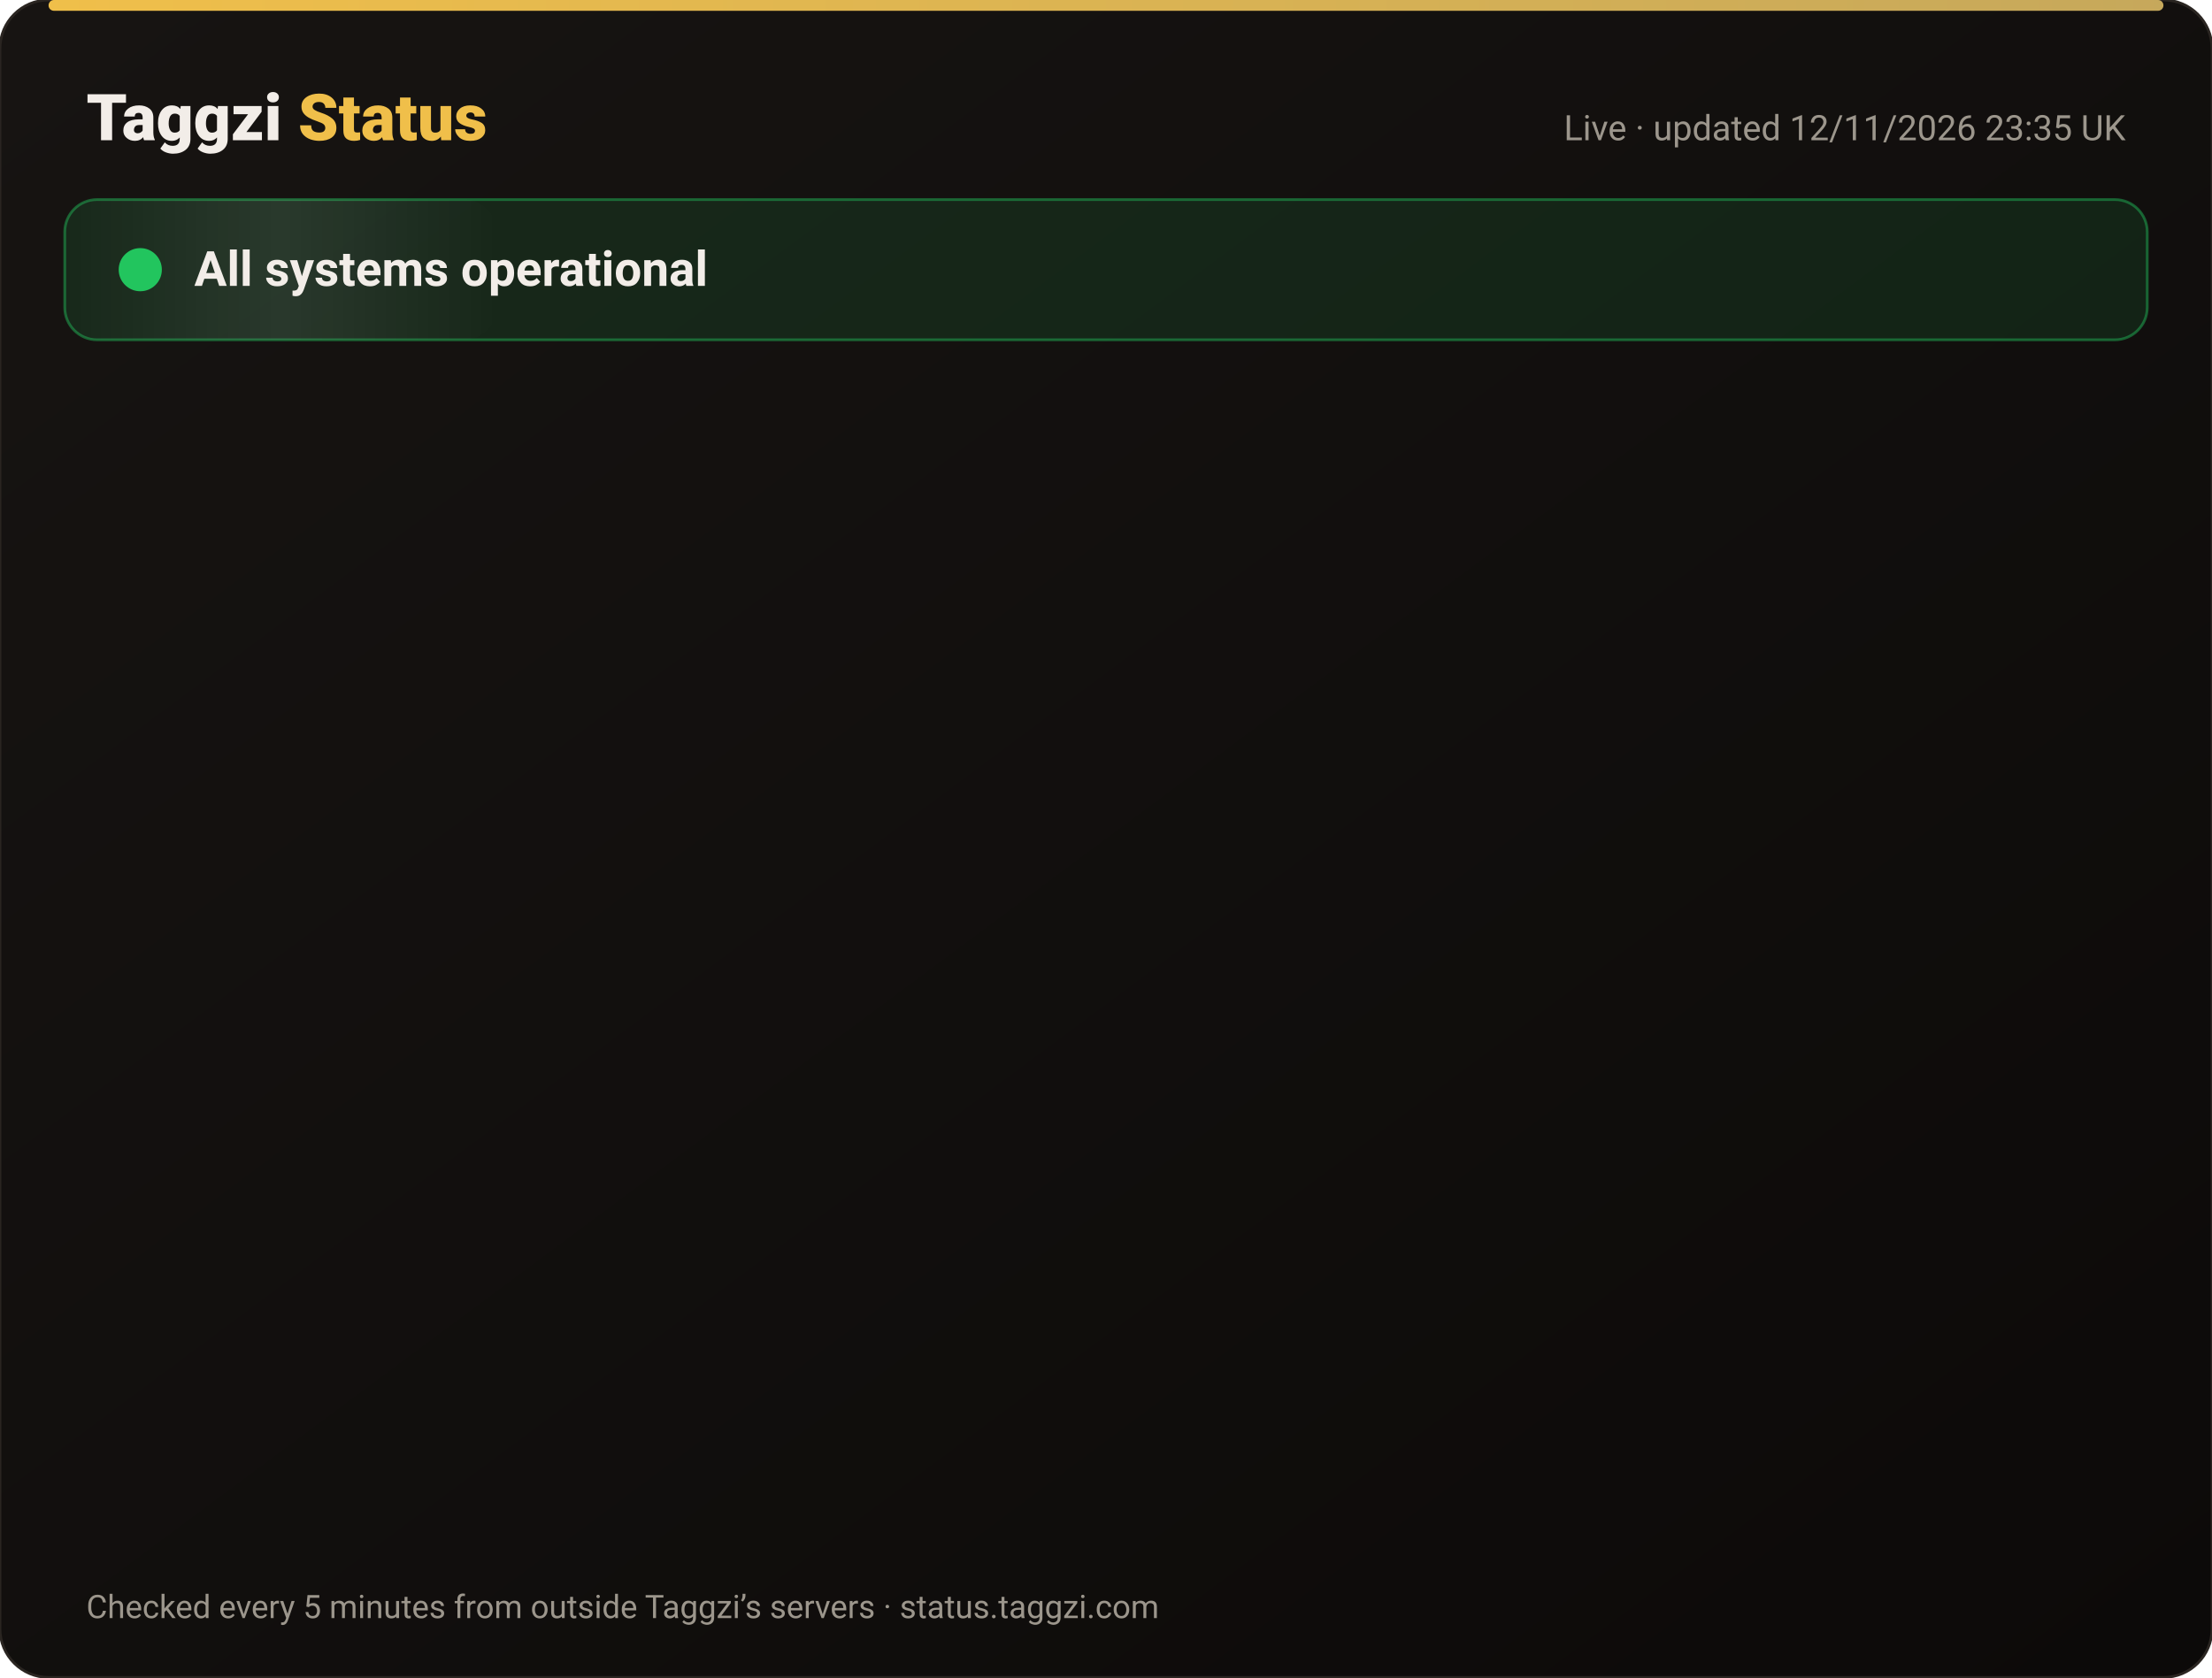
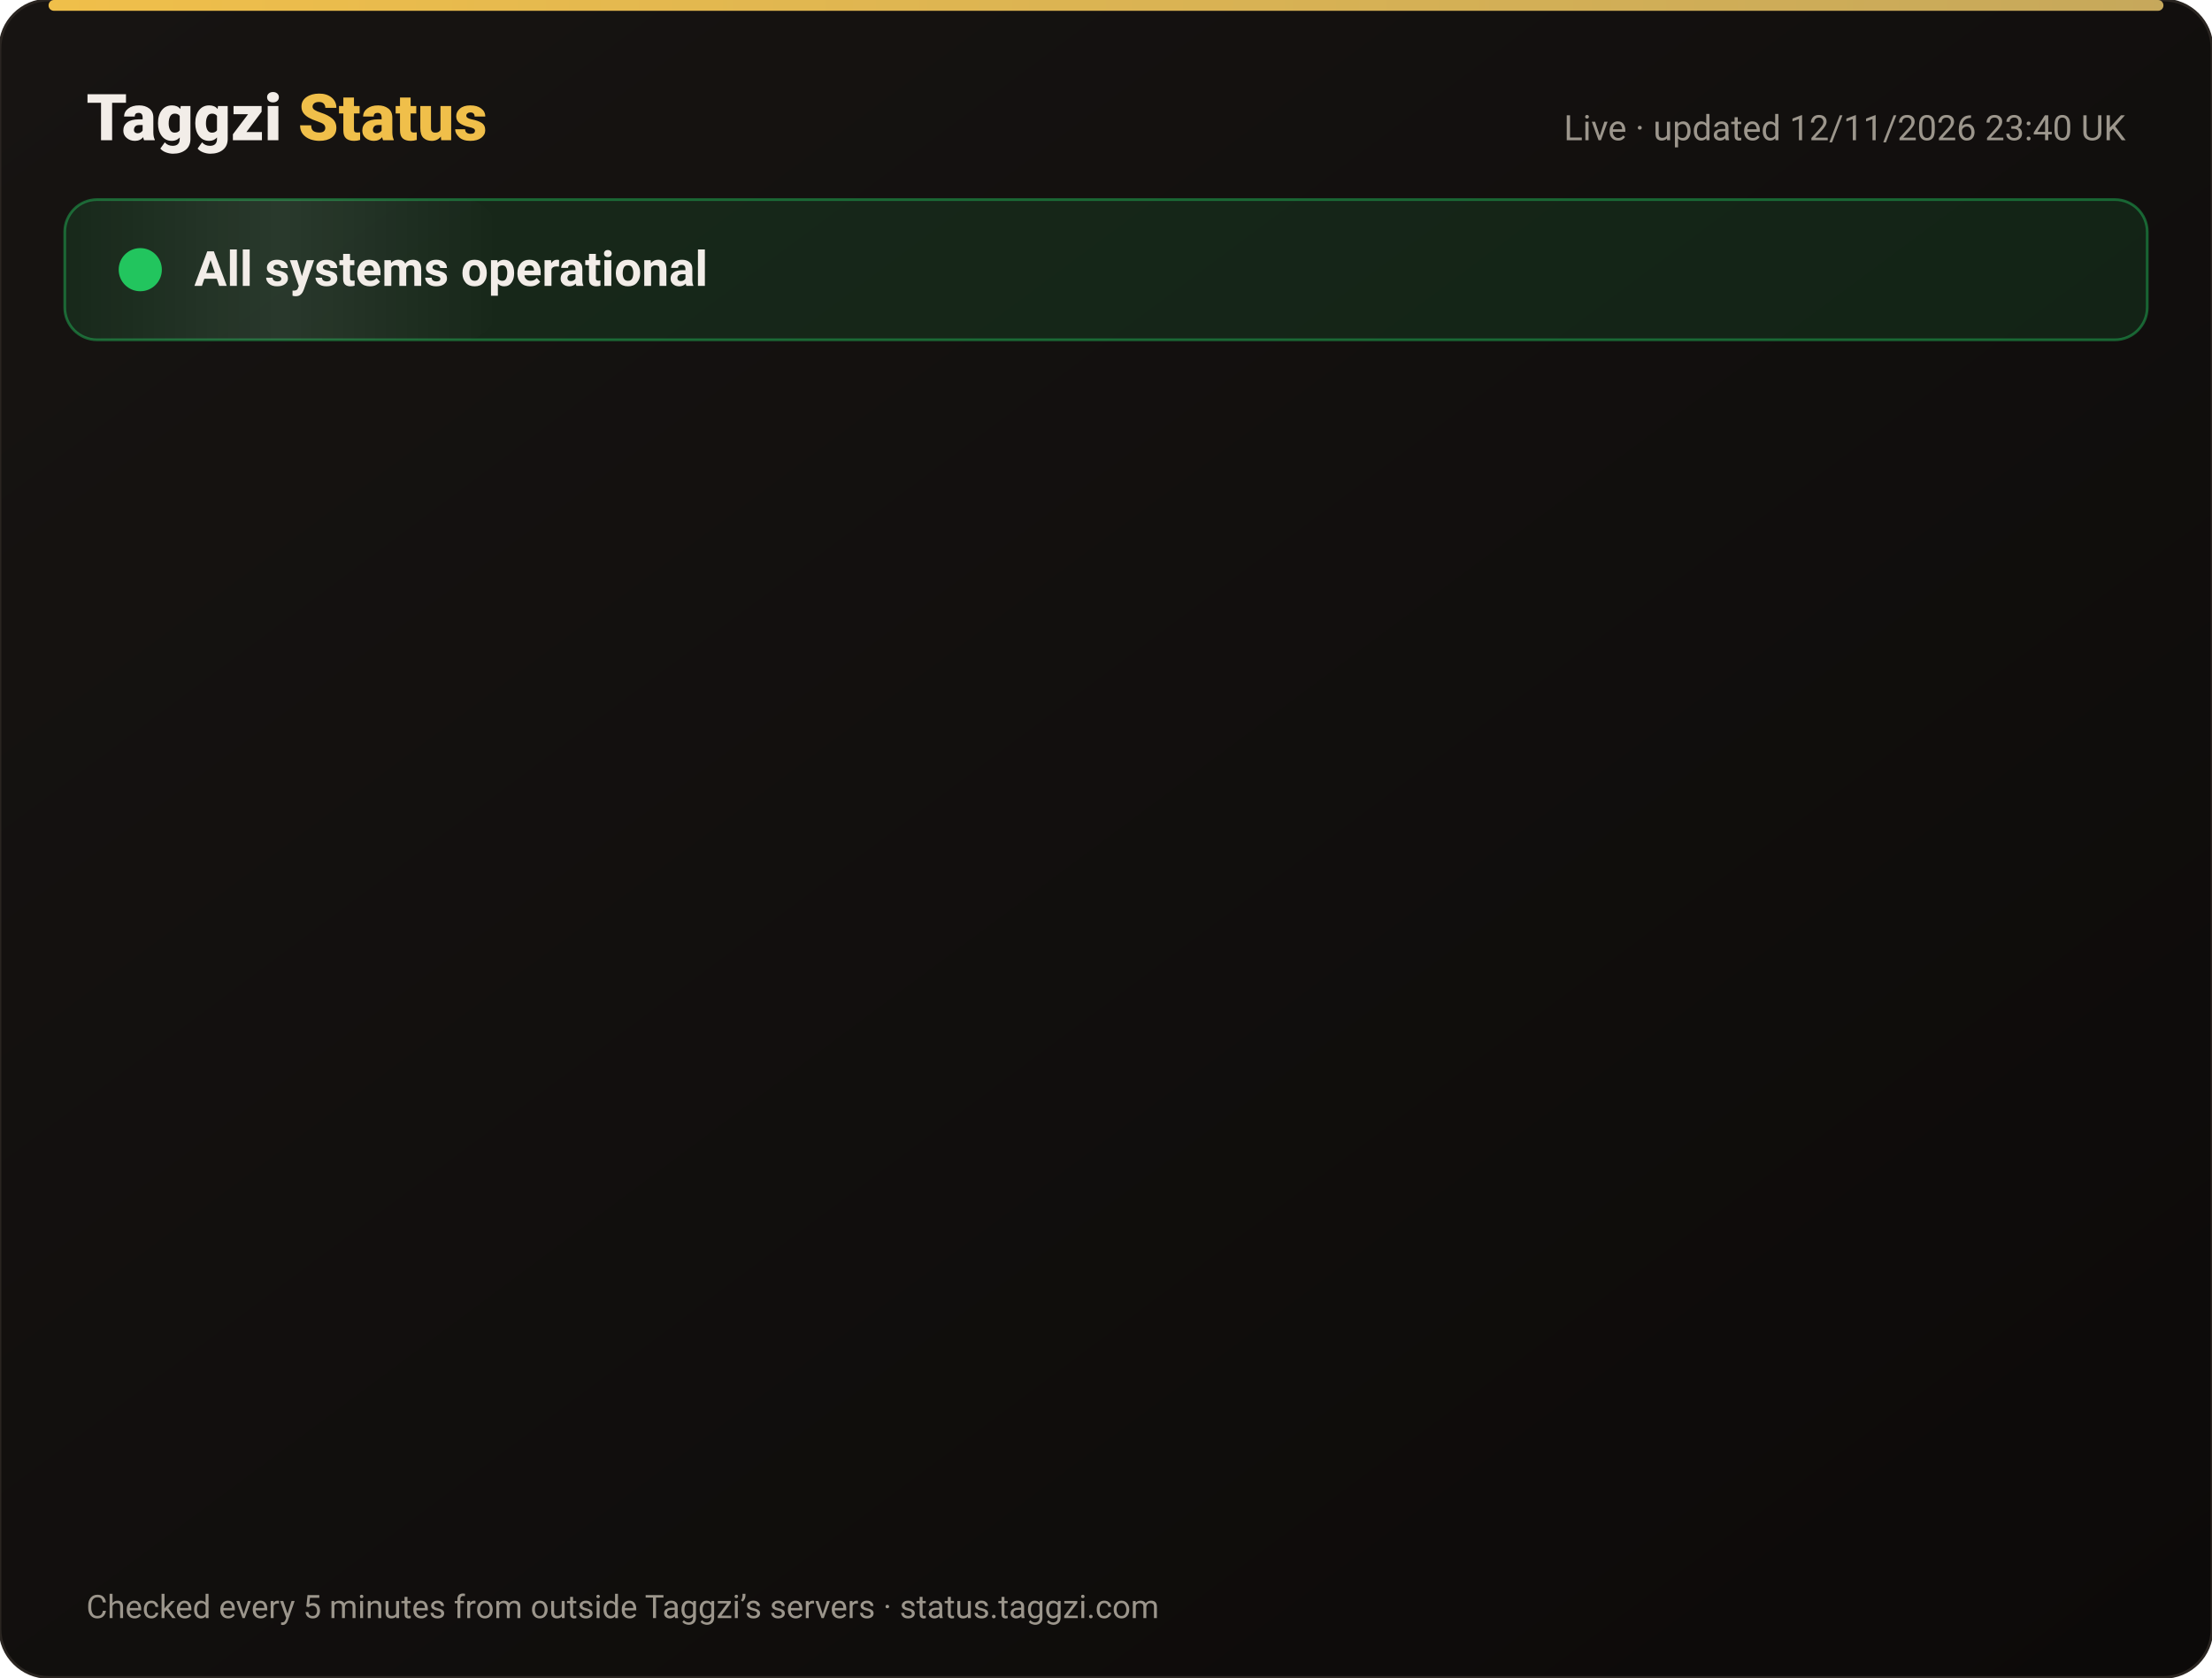
<svg xmlns="http://www.w3.org/2000/svg" width="820" height="622" viewBox="0 0 820 622" font-family="-apple-system,Segoe UI,Roboto,Helvetica,Arial,sans-serif">
  <defs>
    <linearGradient id="bg" x1="0" y1="0" x2="1" y2="1">
      <stop offset="0" stop-color="#171412" />
      <stop offset="1" stop-color="#0C0A09" />
    </linearGradient>
    <linearGradient id="gold" x1="0" x2="1">
      <stop offset="0" stop-color="#F0BF4A" />
      <stop offset="1" stop-color="#c6a85b" />
    </linearGradient>
    <linearGradient id="shine" x1="0" x2="1">
      <stop offset="0" stop-color="#fff" stop-opacity="0" />
      <stop offset=".5" stop-color="#fff" stop-opacity=".08" />
      <stop offset="1" stop-color="#fff" stop-opacity="0" />
    </linearGradient>
  </defs>
  <rect width="820" height="622" rx="18" fill="url(#bg)" stroke="#2a2521" />
  <rect x="18" y="0" width="784" height="4" rx="2" fill="url(#gold)" />
  <text x="32" y="52" font-size="24" font-weight="800" fill="#F2EDE8">Taggzi <tspan fill="#F0BF4A">Status</tspan>
  </text>
-   <text x="788" y="52" font-size="13" fill="#9C968C" text-anchor="end">Live · updated 12/11/2026 23:35 UK</text>
+   <text x="788" y="52" font-size="13" fill="#9C968C" text-anchor="end">Live · updated 12/11/2026 23:40 UK</text>
  <rect x="24" y="74" width="772" height="52" rx="12" fill="#22c55e" fill-opacity=".12" stroke="#22c55e" stroke-opacity=".45" />
  <rect x="24" y="74" width="160" height="52" rx="12" fill="url(#shine)">
    <animate attributeName="x" from="-160" to="820" dur="4s" repeatCount="indefinite" />
  </rect>
  <circle cx="52" cy="100" r="7" fill="#22c55e" />
  <circle cx="52" cy="100" r="7" fill="none" stroke="#22c55e" stroke-width="2">
    <animate attributeName="r" values="7;15;7" dur="2s" repeatCount="indefinite" />
    <animate attributeName="opacity" values=".9;0;.9" dur="2s" repeatCount="indefinite" />
  </circle>
  <text x="72" y="106" font-size="18" font-weight="700" fill="#F2EDE8">All systems operational</text>
  <g opacity="0">
    <animate attributeName="opacity" from="0" to="1" begin="0.00s" dur=".6s" fill="freeze" />
    <line x1="32" y1="188" x2="788" y2="188" stroke="#2a2521" />
    <circle cx="44" cy="166" r="6" fill="#22c55e">
      <animate attributeName="opacity" values="1;.45;1" dur="2.4s" begin="0.00s" repeatCount="indefinite" />
    </circle>
    <text x="62" y="171" font-size="15" font-weight="650" fill="#F2EDE8">Website</text>
    <text x="630" y="171" font-size="13" fill="#9C968C" text-anchor="end">99.97% uptime</text>
    <rect x="648" y="154" width="140" height="24" rx="12" fill="#22c55e" fill-opacity=".14" stroke="#22c55e" stroke-opacity=".5" />
    <text x="718" y="171" font-size="12" font-weight="700" fill="#22c55e" text-anchor="middle">Operational</text>
  </g>
  <g opacity="0">
    <animate attributeName="opacity" from="0" to="1" begin="0.15s" dur=".6s" fill="freeze" />
    <line x1="32" y1="234" x2="788" y2="234" stroke="#2a2521" />
    <circle cx="44" cy="212" r="6" fill="#22c55e">
      <animate attributeName="opacity" values="1;.45;1" dur="2.4s" begin="0.15s" repeatCount="indefinite" />
    </circle>
    <text x="62" y="217" font-size="15" font-weight="650" fill="#F2EDE8">Tag scans</text>
    <text x="630" y="217" font-size="13" fill="#9C968C" text-anchor="end">99.97% uptime</text>
    <rect x="648" y="200" width="140" height="24" rx="12" fill="#22c55e" fill-opacity=".14" stroke="#22c55e" stroke-opacity=".5" />
    <text x="718" y="217" font-size="12" font-weight="700" fill="#22c55e" text-anchor="middle">Operational</text>
  </g>
  <g opacity="0">
    <animate attributeName="opacity" from="0" to="1" begin="0.30s" dur=".6s" fill="freeze" />
    <line x1="32" y1="280" x2="788" y2="280" stroke="#2a2521" />
    <circle cx="44" cy="258" r="6" fill="#22c55e">
      <animate attributeName="opacity" values="1;.45;1" dur="2.4s" begin="0.30s" repeatCount="indefinite" />
    </circle>
    <text x="62" y="263" font-size="15" font-weight="650" fill="#F2EDE8">Manual tag lookup</text>
    <text x="630" y="263" font-size="13" fill="#9C968C" text-anchor="end">99.97% uptime</text>
    <rect x="648" y="246" width="140" height="24" rx="12" fill="#22c55e" fill-opacity=".14" stroke="#22c55e" stroke-opacity=".5" />
    <text x="718" y="263" font-size="12" font-weight="700" fill="#22c55e" text-anchor="middle">Operational</text>
  </g>
  <g opacity="0">
    <animate attributeName="opacity" from="0" to="1" begin="0.45s" dur=".6s" fill="freeze" />
    <line x1="32" y1="326" x2="788" y2="326" stroke="#2a2521" />
    <circle cx="44" cy="304" r="6" fill="#22c55e">
      <animate attributeName="opacity" values="1;.45;1" dur="2.4s" begin="0.45s" repeatCount="indefinite" />
    </circle>
    <text x="62" y="309" font-size="15" font-weight="650" fill="#F2EDE8">App &amp; login</text>
    <text x="630" y="309" font-size="13" fill="#9C968C" text-anchor="end">99.97% uptime</text>
    <rect x="648" y="292" width="140" height="24" rx="12" fill="#22c55e" fill-opacity=".14" stroke="#22c55e" stroke-opacity=".5" />
    <text x="718" y="309" font-size="12" font-weight="700" fill="#22c55e" text-anchor="middle">Operational</text>
  </g>
  <g opacity="0">
    <animate attributeName="opacity" from="0" to="1" begin="0.60s" dur=".6s" fill="freeze" />
    <line x1="32" y1="372" x2="788" y2="372" stroke="#2a2521" />
    <circle cx="44" cy="350" r="6" fill="#22c55e">
      <animate attributeName="opacity" values="1;.45;1" dur="2.4s" begin="0.60s" repeatCount="indefinite" />
    </circle>
    <text x="62" y="355" font-size="15" font-weight="650" fill="#F2EDE8">Community alerts</text>
    <text x="630" y="355" font-size="13" fill="#9C968C" text-anchor="end">99.97% uptime</text>
    <rect x="648" y="338" width="140" height="24" rx="12" fill="#22c55e" fill-opacity=".14" stroke="#22c55e" stroke-opacity=".5" />
    <text x="718" y="355" font-size="12" font-weight="700" fill="#22c55e" text-anchor="middle">Operational</text>
  </g>
  <g opacity="0">
    <animate attributeName="opacity" from="0" to="1" begin="0.75s" dur=".6s" fill="freeze" />
    <line x1="32" y1="418" x2="788" y2="418" stroke="#2a2521" />
    <circle cx="44" cy="396" r="6" fill="#22c55e">
      <animate attributeName="opacity" values="1;.45;1" dur="2.4s" begin="0.75s" repeatCount="indefinite" />
    </circle>
    <text x="62" y="401" font-size="15" font-weight="650" fill="#F2EDE8">Private calling</text>
    <text x="630" y="401" font-size="13" fill="#9C968C" text-anchor="end">99.97% uptime</text>
    <rect x="648" y="384" width="140" height="24" rx="12" fill="#22c55e" fill-opacity=".14" stroke="#22c55e" stroke-opacity=".5" />
    <text x="718" y="401" font-size="12" font-weight="700" fill="#22c55e" text-anchor="middle">Operational</text>
  </g>
  <g opacity="0">
    <animate attributeName="opacity" from="0" to="1" begin="0.90s" dur=".6s" fill="freeze" />
    <line x1="32" y1="464" x2="788" y2="464" stroke="#2a2521" />
    <circle cx="44" cy="442" r="6" fill="#22c55e">
      <animate attributeName="opacity" values="1;.45;1" dur="2.4s" begin="0.90s" repeatCount="indefinite" />
    </circle>
    <text x="62" y="447" font-size="15" font-weight="650" fill="#F2EDE8">Payments</text>
    <text x="630" y="447" font-size="13" fill="#9C968C" text-anchor="end">99.96% uptime</text>
    <rect x="648" y="430" width="140" height="24" rx="12" fill="#22c55e" fill-opacity=".14" stroke="#22c55e" stroke-opacity=".5" />
    <text x="718" y="447" font-size="12" font-weight="700" fill="#22c55e" text-anchor="middle">Operational</text>
  </g>
  <g opacity="0">
    <animate attributeName="opacity" from="0" to="1" begin="1.05s" dur=".6s" fill="freeze" />
    <line x1="32" y1="510" x2="788" y2="510" stroke="#2a2521" />
    <circle cx="44" cy="488" r="6" fill="#22c55e">
      <animate attributeName="opacity" values="1;.45;1" dur="2.4s" begin="1.05s" repeatCount="indefinite" />
    </circle>
    <text x="62" y="493" font-size="15" font-weight="650" fill="#F2EDE8">Email &amp; support</text>
    <text x="630" y="493" font-size="13" fill="#9C968C" text-anchor="end">99.97% uptime</text>
    <rect x="648" y="476" width="140" height="24" rx="12" fill="#22c55e" fill-opacity=".14" stroke="#22c55e" stroke-opacity=".5" />
    <text x="718" y="493" font-size="12" font-weight="700" fill="#22c55e" text-anchor="middle">Operational</text>
  </g>
  <g opacity="0">
    <animate attributeName="opacity" from="0" to="1" begin="1.20s" dur=".6s" fill="freeze" />
    <line x1="32" y1="556" x2="788" y2="556" stroke="#2a2521" />
    <circle cx="44" cy="534" r="6" fill="#22c55e">
      <animate attributeName="opacity" values="1;.45;1" dur="2.4s" begin="1.20s" repeatCount="indefinite" />
    </circle>
    <text x="62" y="539" font-size="15" font-weight="650" fill="#F2EDE8">Secure connection (SSL)</text>
    <text x="630" y="539" font-size="13" fill="#9C968C" text-anchor="end">100.00% uptime</text>
    <rect x="648" y="522" width="140" height="24" rx="12" fill="#22c55e" fill-opacity=".14" stroke="#22c55e" stroke-opacity=".5" />
    <text x="718" y="539" font-size="12" font-weight="700" fill="#22c55e" text-anchor="middle">Operational</text>
  </g>
  <text x="32" y="600" font-size="12" fill="#9C968C">Checked every 5 minutes from outside Taggzi’s servers · status.taggzi.com</text>
</svg>
